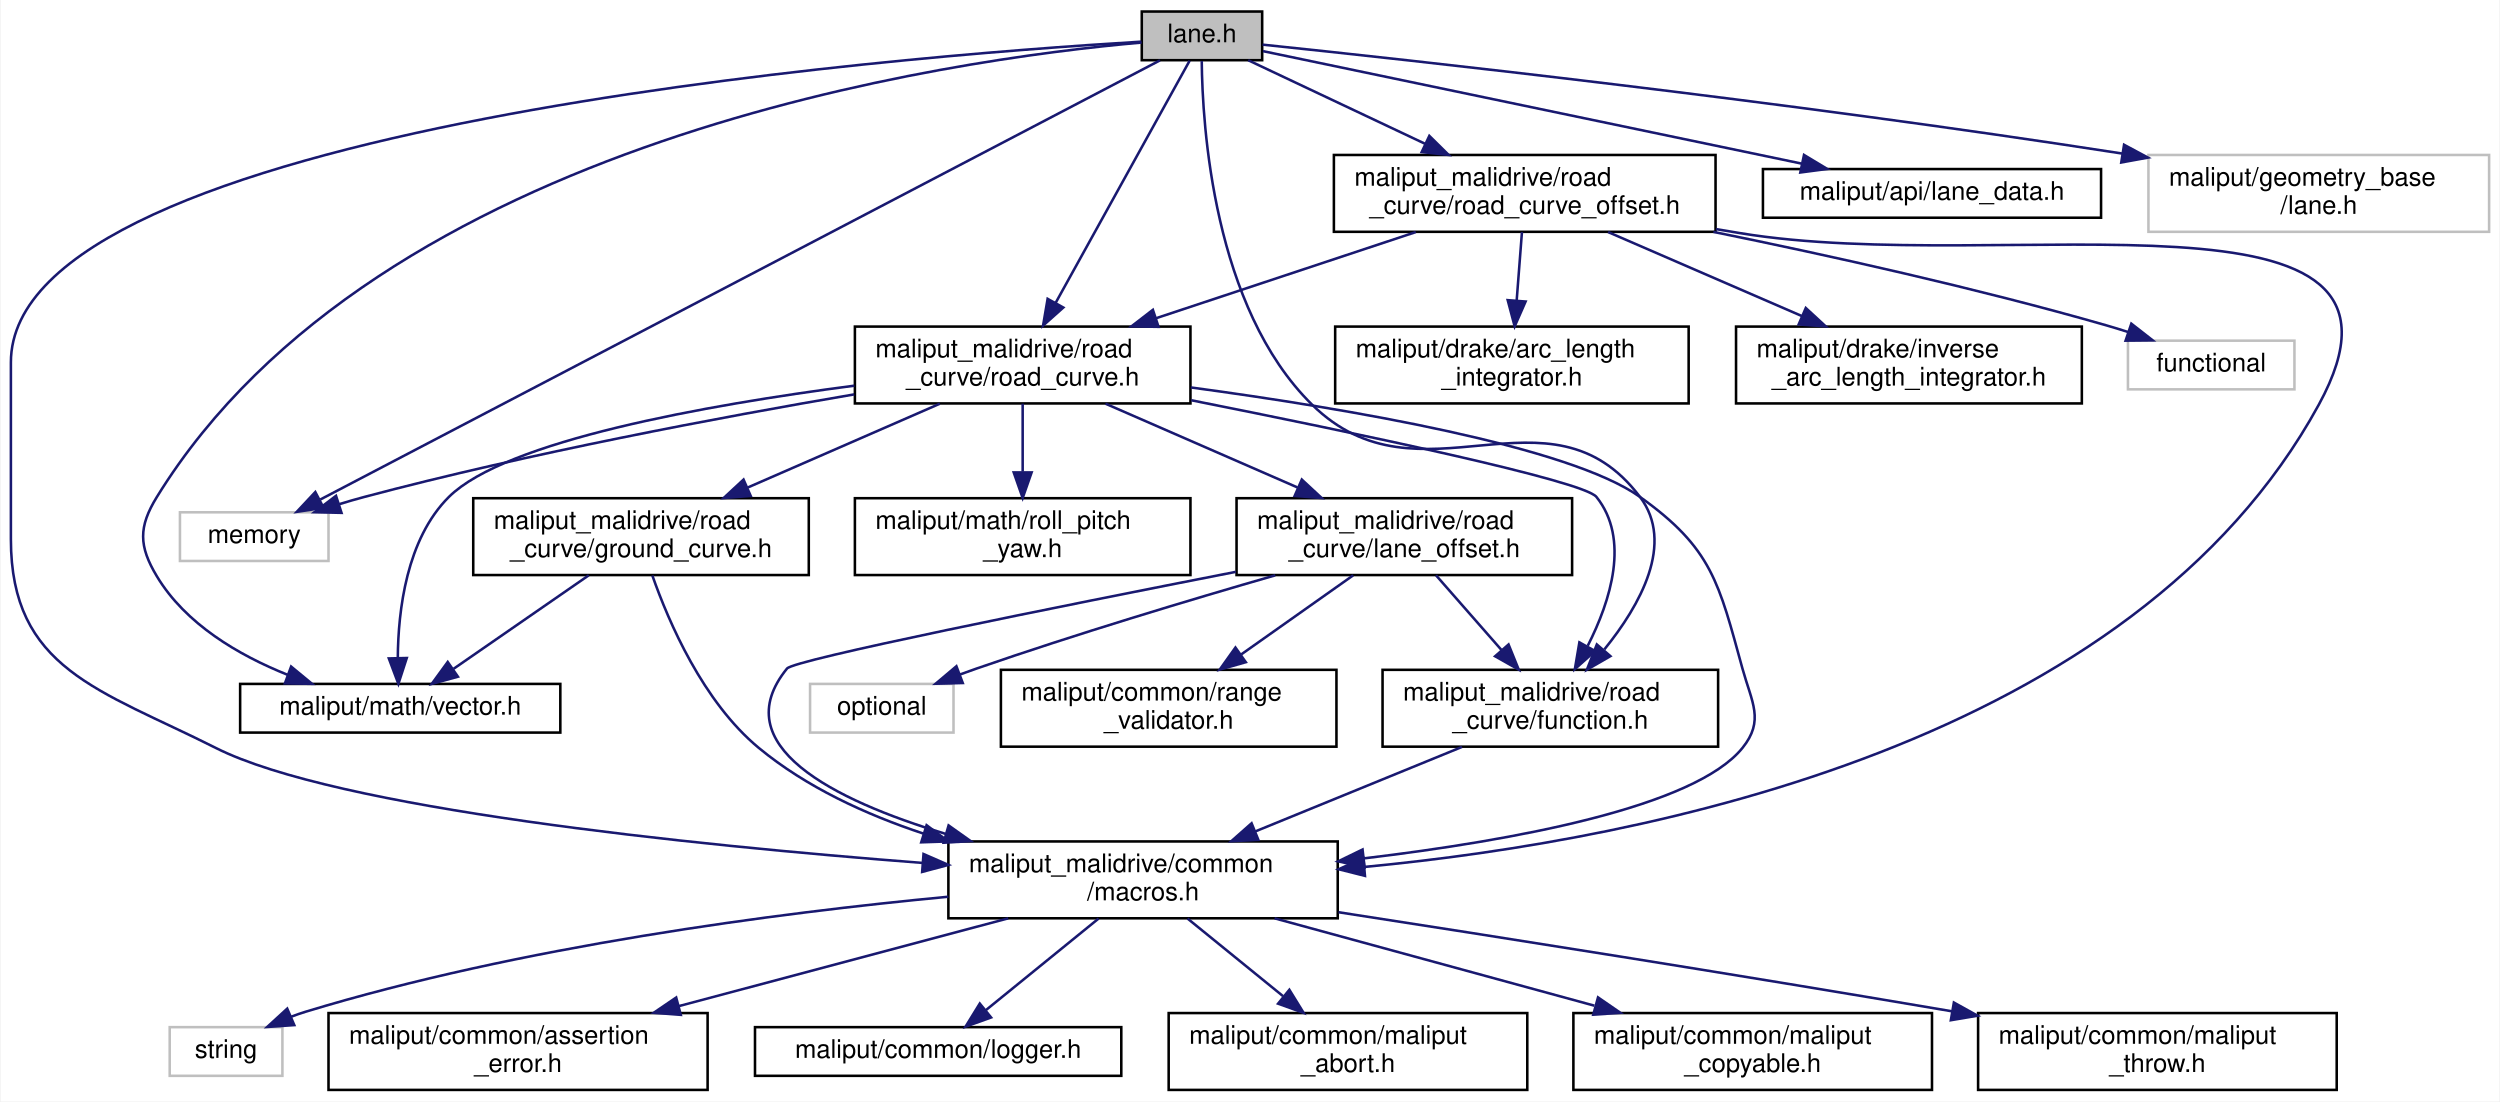
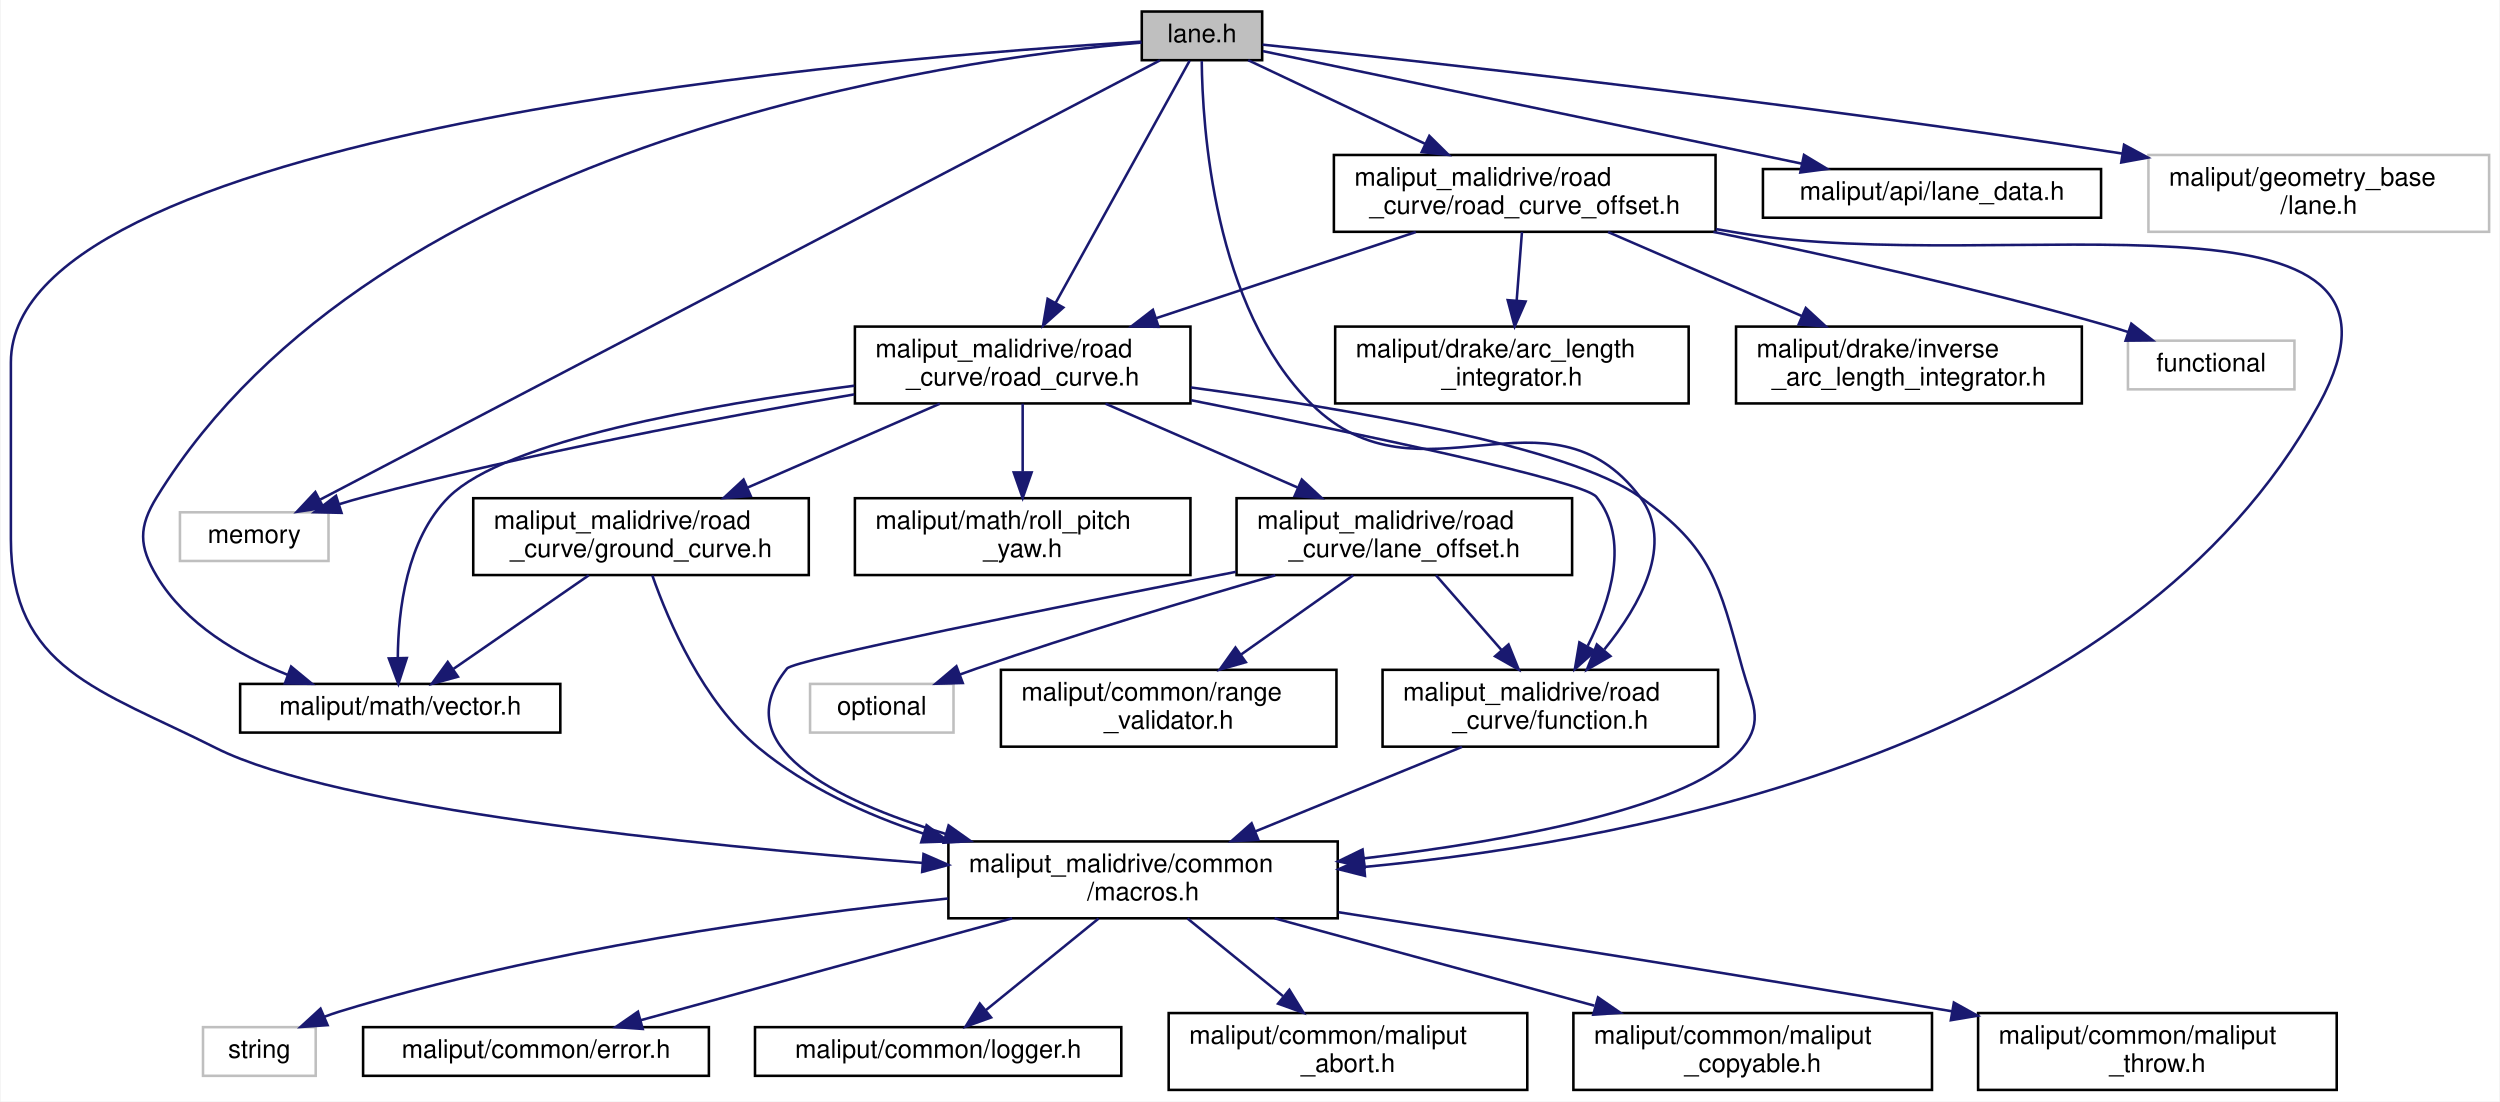
<svg xmlns="http://www.w3.org/2000/svg" xmlns:xlink="http://www.w3.org/1999/xlink" width="976pt" height="430pt" viewBox="0.00 0.00 975.50 430.00">
  <g id="graph0" class="graph" transform="scale(1 1) rotate(0) translate(4 426)">
    <polygon fill="white" stroke="transparent" points="-4,4 -4,-426 971.5,-426 971.5,4 -4,4" />
    <g id="node1" class="node">
      <g id="a_node1">
        <a xlink:title=" ">
          <polygon fill="#bfbfbf" stroke="black" points="441.5,-402.5 441.5,-421.5 488.5,-421.5 488.5,-402.5 441.5,-402.5" />
          <text text-anchor="middle" x="465" y="-409.5" font-family="Helvetica,sans-Serif" font-size="10.00">lane.h</text>
        </a>
      </g>
    </g>
    <g id="node2" class="node">
      <g id="a_node2">
        <a xlink:title=" ">
          <polygon fill="white" stroke="#bfbfbf" points="66,-207 66,-226 124,-226 124,-207 66,-207" />
          <text text-anchor="middle" x="95" y="-214" font-family="Helvetica,sans-Serif" font-size="10.00">memory</text>
        </a>
      </g>
    </g>
    <g id="edge1" class="edge">
      <path fill="none" stroke="midnightblue" d="M448.62,-402.44C390.25,-371.91 192.06,-268.26 120.79,-230.99" />
      <polygon fill="midnightblue" stroke="midnightblue" points="122.09,-227.72 111.61,-226.18 118.85,-233.92 122.09,-227.72" />
    </g>
    <g id="node3" class="node">
      <g id="a_node3">
        <a xlink:href="../../maliput/html/lane__data_8h.html.html" xlink:title=" ">
          <polygon fill="white" stroke="black" points="684,-341 684,-360 816,-360 816,-341 684,-341" />
          <text text-anchor="middle" x="750" y="-348" font-family="Helvetica,sans-Serif" font-size="10.00">maliput/api/lane_data.h</text>
        </a>
      </g>
    </g>
    <g id="edge2" class="edge">
      <path fill="none" stroke="midnightblue" d="M488.81,-406.03C534.87,-396.41 637.11,-375.07 699.13,-362.12" />
      <polygon fill="midnightblue" stroke="midnightblue" points="700.03,-365.51 709.1,-360.04 698.6,-358.66 700.03,-365.51" />
    </g>
    <g id="node4" class="node">
      <g id="a_node4">
        <a xlink:title=" ">
          <polygon fill="white" stroke="#bfbfbf" points="834.5,-335.5 834.5,-365.5 967.5,-365.5 967.5,-335.5 834.5,-335.5" />
          <text text-anchor="start" x="842.5" y="-353.5" font-family="Helvetica,sans-Serif" font-size="10.00">maliput/geometry_base</text>
          <text text-anchor="middle" x="901" y="-342.5" font-family="Helvetica,sans-Serif" font-size="10.00">/lane.h</text>
        </a>
      </g>
    </g>
    <g id="edge3" class="edge">
      <path fill="none" stroke="midnightblue" d="M488.66,-408.57C544.93,-402.69 691.32,-386.73 824.35,-366.04" />
      <polygon fill="midnightblue" stroke="midnightblue" points="824.98,-369.48 834.31,-364.47 823.89,-362.57 824.98,-369.48" />
    </g>
    <g id="node5" class="node">
      <g id="a_node5">
        <a xlink:href="../../maliput/html/vector_8h.html.html" xlink:title=" ">
          <polygon fill="white" stroke="black" points="89.5,-140 89.5,-159 214.5,-159 214.5,-140 89.5,-140" />
          <text text-anchor="middle" x="152" y="-147" font-family="Helvetica,sans-Serif" font-size="10.00">maliput/math/vector.h</text>
        </a>
      </g>
    </g>
    <g id="edge4" class="edge">
      <path fill="none" stroke="midnightblue" d="M441.4,-409.39C367.98,-402.95 143.41,-372.05 57,-232 49.77,-220.27 49.9,-212.81 57,-201 68.19,-182.37 88.83,-170.25 108.02,-162.56" />
      <polygon fill="midnightblue" stroke="midnightblue" points="109.4,-165.78 117.57,-159.03 106.98,-159.21 109.4,-165.78" />
    </g>
    <g id="node6" class="node">
      <g id="a_node6">
        <a xlink:href="macros_8h.html" target="_top" xlink:title=" ">
          <polygon fill="white" stroke="black" points="366,-67.5 366,-97.5 518,-97.5 518,-67.5 366,-67.5" />
          <text text-anchor="start" x="374" y="-85.5" font-family="Helvetica,sans-Serif" font-size="10.00">maliput_malidrive/common</text>
          <text text-anchor="middle" x="442" y="-74.5" font-family="Helvetica,sans-Serif" font-size="10.00">/macros.h</text>
        </a>
      </g>
    </g>
    <g id="edge5" class="edge">
      <path fill="none" stroke="midnightblue" d="M441.3,-409.74C346.54,-404.05 0,-376.95 0,-284.5 0,-284.5 0,-284.5 0,-215.5 0,-164.74 34.67,-156.84 80,-134 126.91,-110.37 264.53,-96.18 355.92,-89.11" />
      <polygon fill="midnightblue" stroke="midnightblue" points="356.29,-92.59 366,-88.34 355.76,-85.61 356.29,-92.59" />
    </g>
    <g id="node13" class="node">
      <g id="a_node13">
        <a xlink:href="function_8h.html" target="_top" xlink:title=" ">
          <polygon fill="white" stroke="black" points="535.5,-134.5 535.5,-164.5 666.5,-164.5 666.5,-134.5 535.5,-134.5" />
          <text text-anchor="start" x="543.5" y="-152.5" font-family="Helvetica,sans-Serif" font-size="10.00">maliput_malidrive/road</text>
          <text text-anchor="middle" x="601" y="-141.5" font-family="Helvetica,sans-Serif" font-size="10.00">_curve/function.h</text>
        </a>
      </g>
    </g>
    <g id="edge12" class="edge">
      <path fill="none" stroke="midnightblue" d="M464.91,-402.15C465.15,-377.25 469.35,-305.97 508,-268 550.16,-226.59 600.32,-279.11 636,-232 649.66,-213.96 636.11,-189.78 622.08,-172.45" />
      <polygon fill="midnightblue" stroke="midnightblue" points="624.45,-169.84 615.27,-164.55 619.15,-174.41 624.45,-169.84" />
    </g>
    <g id="node14" class="node">
      <g id="a_node14">
        <a xlink:href="road__curve_8h.html" target="_top" xlink:title=" ">
          <polygon fill="white" stroke="black" points="329.5,-268.5 329.5,-298.5 460.5,-298.5 460.5,-268.5 329.5,-268.5" />
          <text text-anchor="start" x="337.5" y="-286.5" font-family="Helvetica,sans-Serif" font-size="10.00">maliput_malidrive/road</text>
          <text text-anchor="middle" x="395" y="-275.5" font-family="Helvetica,sans-Serif" font-size="10.00">_curve/road_curve.h</text>
        </a>
      </g>
    </g>
    <g id="edge14" class="edge">
      <path fill="none" stroke="midnightblue" d="M460.19,-402.31C449.53,-383.05 423.64,-336.25 407.88,-307.78" />
      <polygon fill="midnightblue" stroke="midnightblue" points="410.87,-305.94 402.96,-298.89 404.74,-309.33 410.87,-305.94" />
    </g>
    <g id="node20" class="node">
      <g id="a_node20">
        <a xlink:href="road__curve__offset_8h.html" target="_top" xlink:title=" ">
          <polygon fill="white" stroke="black" points="516.5,-335.5 516.5,-365.5 665.5,-365.5 665.5,-335.5 516.5,-335.5" />
          <text text-anchor="start" x="524.5" y="-353.5" font-family="Helvetica,sans-Serif" font-size="10.00">maliput_malidrive/road</text>
          <text text-anchor="middle" x="591" y="-342.5" font-family="Helvetica,sans-Serif" font-size="10.00">_curve/road_curve_offset.h</text>
        </a>
      </g>
    </g>
    <g id="edge28" class="edge">
      <path fill="none" stroke="midnightblue" d="M483.05,-402.48C500.99,-394 529.09,-380.74 552.11,-369.86" />
      <polygon fill="midnightblue" stroke="midnightblue" points="553.76,-372.96 561.3,-365.52 550.77,-366.63 553.76,-372.96" />
    </g>
    <g id="node7" class="node">
      <g id="a_node7">
        <a xlink:title=" ">
-           <polygon fill="white" stroke="#bfbfbf" points="62,-6 62,-25 106,-25 106,-6 62,-6" />
-           <text text-anchor="middle" x="84" y="-13" font-family="Helvetica,sans-Serif" font-size="10.00">string</text>
+           <polygon fill="white" stroke="#bfbfbf" points="75,-6 75,-25 119,-25 119,-6 75,-6" />
+           <text text-anchor="middle" x="97" y="-13" font-family="Helvetica,sans-Serif" font-size="10.00">string</text>
        </a>
      </g>
    </g>
    <g id="edge6" class="edge">
-       <path fill="none" stroke="midnightblue" d="M365.97,-75.92C298.81,-69.54 198.81,-56.5 115,-31 113.12,-30.43 111.22,-29.76 109.32,-29.04" />
-       <polygon fill="midnightblue" stroke="midnightblue" points="110.64,-25.8 100.07,-25.07 107.88,-32.23 110.64,-25.8" />
+       <path fill="none" stroke="midnightblue" d="M365.79,-75.22C301.36,-68.51 207.16,-55.36 128,-31 126.13,-30.42 124.22,-29.75 122.32,-29.03" />
+       <polygon fill="midnightblue" stroke="midnightblue" points="123.64,-25.78 113.07,-25.05 120.88,-32.22 123.64,-25.78" />
    </g>
    <g id="node8" class="node">
      <g id="a_node8">
-         <a xlink:href="../../maliput/html/assertion__error_8h.html.html" xlink:title=" ">
-           <polygon fill="white" stroke="black" points="124,-0.5 124,-30.5 272,-30.5 272,-0.5 124,-0.5" />
-           <text text-anchor="start" x="132" y="-18.5" font-family="Helvetica,sans-Serif" font-size="10.00">maliput/common/assertion</text>
-           <text text-anchor="middle" x="198" y="-7.5" font-family="Helvetica,sans-Serif" font-size="10.00">_error.h</text>
+         <a xlink:href="../../maliput/html/error_8h.html.html" xlink:title=" ">
+           <polygon fill="white" stroke="black" points="137.5,-6 137.5,-25 272.5,-25 272.5,-6 137.5,-6" />
+           <text text-anchor="middle" x="205" y="-13" font-family="Helvetica,sans-Serif" font-size="10.00">maliput/common/error.h</text>
        </a>
      </g>
    </g>
    <g id="edge7" class="edge">
-       <path fill="none" stroke="midnightblue" d="M389.36,-67.48C351.64,-57.43 300.69,-43.86 260.85,-33.24" />
-       <polygon fill="midnightblue" stroke="midnightblue" points="261.53,-29.8 250.97,-30.61 259.73,-36.57 261.53,-29.8" />
+       <path fill="none" stroke="midnightblue" d="M390.87,-67.48C347.46,-55.57 286,-38.72 245.83,-27.7" />
+       <polygon fill="midnightblue" stroke="midnightblue" points="246.67,-24.3 236.1,-25.03 244.81,-31.05 246.67,-24.3" />
    </g>
    <g id="node9" class="node">
      <g id="a_node9">
        <a xlink:href="../../maliput/html/logger_8h.html.html" xlink:title=" ">
          <polygon fill="white" stroke="black" points="290.5,-6 290.5,-25 433.5,-25 433.5,-6 290.5,-6" />
          <text text-anchor="middle" x="362" y="-13" font-family="Helvetica,sans-Serif" font-size="10.00">maliput/common/logger.h</text>
        </a>
      </g>
    </g>
    <g id="edge8" class="edge">
      <path fill="none" stroke="midnightblue" d="M424.64,-67.4C411.67,-56.86 393.97,-42.48 380.69,-31.69" />
      <polygon fill="midnightblue" stroke="midnightblue" points="382.67,-28.78 372.7,-25.19 378.26,-34.22 382.67,-28.78" />
    </g>
    <g id="node10" class="node">
      <g id="a_node10">
        <a xlink:href="../../maliput/html/maliput__abort_8h.html.html" xlink:title=" ">
          <polygon fill="white" stroke="black" points="452,-0.5 452,-30.5 592,-30.5 592,-0.5 452,-0.5" />
          <text text-anchor="start" x="460" y="-18.5" font-family="Helvetica,sans-Serif" font-size="10.00">maliput/common/maliput</text>
          <text text-anchor="middle" x="522" y="-7.5" font-family="Helvetica,sans-Serif" font-size="10.00">_abort.h</text>
        </a>
      </g>
    </g>
    <g id="edge9" class="edge">
      <path fill="none" stroke="midnightblue" d="M459.36,-67.4C470.26,-58.54 484.51,-46.96 496.66,-37.09" />
      <polygon fill="midnightblue" stroke="midnightblue" points="499.12,-39.6 504.68,-30.58 494.71,-34.17 499.12,-39.6" />
    </g>
    <g id="node11" class="node">
      <g id="a_node11">
        <a xlink:href="../../maliput/html/maliput__copyable_8h.html.html" xlink:title=" ">
          <polygon fill="white" stroke="black" points="610,-0.5 610,-30.5 750,-30.5 750,-0.5 610,-0.5" />
          <text text-anchor="start" x="618" y="-18.5" font-family="Helvetica,sans-Serif" font-size="10.00">maliput/common/maliput</text>
          <text text-anchor="middle" x="680" y="-7.5" font-family="Helvetica,sans-Serif" font-size="10.00">_copyable.h</text>
        </a>
      </g>
    </g>
    <g id="edge10" class="edge">
      <path fill="none" stroke="midnightblue" d="M493.35,-67.48C529.98,-57.47 579.41,-43.97 618.2,-33.38" />
      <polygon fill="midnightblue" stroke="midnightblue" points="619.61,-36.62 628.33,-30.61 617.76,-29.87 619.61,-36.62" />
    </g>
    <g id="node12" class="node">
      <g id="a_node12">
        <a xlink:href="../../maliput/html/maliput__throw_8h.html.html" xlink:title=" ">
          <polygon fill="white" stroke="black" points="768,-0.5 768,-30.5 908,-30.5 908,-0.5 768,-0.5" />
          <text text-anchor="start" x="776" y="-18.5" font-family="Helvetica,sans-Serif" font-size="10.00">maliput/common/maliput</text>
          <text text-anchor="middle" x="838" y="-7.5" font-family="Helvetica,sans-Serif" font-size="10.00">_throw.h</text>
        </a>
      </g>
    </g>
    <g id="edge11" class="edge">
      <path fill="none" stroke="midnightblue" d="M518.31,-69.86C580.25,-60.29 670.11,-46.14 757.94,-31.16" />
      <polygon fill="midnightblue" stroke="midnightblue" points="758.54,-34.61 767.8,-29.47 757.36,-27.71 758.54,-34.61" />
    </g>
    <g id="edge13" class="edge">
      <path fill="none" stroke="midnightblue" d="M566.5,-134.4C542.85,-124.73 511.28,-111.82 485.85,-101.43" />
      <polygon fill="midnightblue" stroke="midnightblue" points="487.01,-98.12 476.43,-97.58 484.37,-104.6 487.01,-98.12" />
    </g>
    <g id="edge15" class="edge">
      <path fill="none" stroke="midnightblue" d="M329.23,-272.03C276.99,-263.12 202.27,-249.07 138,-232 134.8,-231.15 131.5,-230.19 128.2,-229.18" />
      <polygon fill="midnightblue" stroke="midnightblue" points="129.08,-225.78 118.49,-226.04 126.93,-232.44 129.08,-225.78" />
    </g>
    <g id="edge17" class="edge">
      <path fill="none" stroke="midnightblue" d="M329.27,-275.43C271.42,-267.87 193.07,-253.91 171,-232 154.44,-215.56 151.18,-187.65 151.05,-169.15" />
      <polygon fill="midnightblue" stroke="midnightblue" points="154.55,-169.11 151.28,-159.03 147.55,-168.95 154.55,-169.11" />
    </g>
    <g id="edge18" class="edge">
      <path fill="none" stroke="midnightblue" d="M460.66,-274.74C522.06,-266.44 608.33,-251.73 636,-232 664.23,-211.86 666.78,-198.43 676,-165 679.66,-151.72 684.65,-144.72 676,-134 657.4,-110.96 587,-97.92 528.23,-90.89" />
      <polygon fill="midnightblue" stroke="midnightblue" points="528.49,-87.4 518.16,-89.73 527.69,-94.35 528.49,-87.4" />
    </g>
    <g id="edge19" class="edge">
      <path fill="none" stroke="midnightblue" d="M460.79,-269.74C525.05,-256.97 613.94,-238.32 619,-232 632.13,-215.58 624.59,-191.58 615.6,-173.88" />
      <polygon fill="midnightblue" stroke="midnightblue" points="618.47,-171.84 610.57,-164.78 612.34,-175.22 618.47,-171.84" />
    </g>
    <g id="node15" class="node">
      <g id="a_node15">
        <a xlink:href="../../maliput/html/roll__pitch__yaw_8h.html.html" xlink:title=" ">
          <polygon fill="white" stroke="black" points="329.5,-201.5 329.5,-231.5 460.5,-231.5 460.5,-201.5 329.5,-201.5" />
          <text text-anchor="start" x="337.5" y="-219.5" font-family="Helvetica,sans-Serif" font-size="10.00">maliput/math/roll_pitch</text>
          <text text-anchor="middle" x="395" y="-208.5" font-family="Helvetica,sans-Serif" font-size="10.00">_yaw.h</text>
        </a>
      </g>
    </g>
    <g id="edge16" class="edge">
      <path fill="none" stroke="midnightblue" d="M395,-268.4C395,-260.64 395,-250.81 395,-241.86" />
      <polygon fill="midnightblue" stroke="midnightblue" points="398.5,-241.58 395,-231.58 391.5,-241.58 398.5,-241.58" />
    </g>
    <g id="node16" class="node">
      <g id="a_node16">
        <a xlink:href="ground__curve_8h.html" target="_top" xlink:title=" ">
          <polygon fill="white" stroke="black" points="180.5,-201.5 180.5,-231.5 311.5,-231.5 311.5,-201.5 180.5,-201.5" />
          <text text-anchor="start" x="188.5" y="-219.5" font-family="Helvetica,sans-Serif" font-size="10.00">maliput_malidrive/road</text>
          <text text-anchor="middle" x="246" y="-208.5" font-family="Helvetica,sans-Serif" font-size="10.00">_curve/ground_curve.h</text>
        </a>
      </g>
    </g>
    <g id="edge20" class="edge">
      <path fill="none" stroke="midnightblue" d="M362.67,-268.4C340.7,-258.81 311.44,-246.05 287.72,-235.7" />
      <polygon fill="midnightblue" stroke="midnightblue" points="288.83,-232.37 278.27,-231.58 286.03,-238.78 288.83,-232.37" />
    </g>
    <g id="node17" class="node">
      <g id="a_node17">
        <a xlink:href="road__curve_2lane__offset_8h.html" target="_top" xlink:title=" ">
          <polygon fill="white" stroke="black" points="478.5,-201.5 478.5,-231.5 609.5,-231.5 609.5,-201.5 478.5,-201.5" />
          <text text-anchor="start" x="486.5" y="-219.5" font-family="Helvetica,sans-Serif" font-size="10.00">maliput_malidrive/road</text>
          <text text-anchor="middle" x="544" y="-208.5" font-family="Helvetica,sans-Serif" font-size="10.00">_curve/lane_offset.h</text>
        </a>
      </g>
    </g>
    <g id="edge23" class="edge">
      <path fill="none" stroke="midnightblue" d="M427.33,-268.4C449.3,-258.81 478.56,-246.05 502.28,-235.7" />
      <polygon fill="midnightblue" stroke="midnightblue" points="503.97,-238.78 511.73,-231.58 501.17,-232.37 503.97,-238.78" />
    </g>
    <g id="edge21" class="edge">
      <path fill="none" stroke="midnightblue" d="M225.6,-201.4C209.99,-190.6 188.52,-175.76 172.81,-164.89" />
      <polygon fill="midnightblue" stroke="midnightblue" points="174.52,-161.82 164.3,-159.01 170.54,-167.57 174.52,-161.82" />
    </g>
    <g id="edge22" class="edge">
      <path fill="none" stroke="midnightblue" d="M250.43,-201.32C256.79,-183.19 270.21,-152.01 292,-134 310.44,-118.76 333.68,-108.04 356.33,-100.54" />
      <polygon fill="midnightblue" stroke="midnightblue" points="357.49,-103.84 365.99,-97.51 355.4,-97.16 357.49,-103.84" />
    </g>
    <g id="edge26" class="edge">
      <path fill="none" stroke="midnightblue" d="M478.2,-202.75C407.82,-188.96 305.82,-168.47 303,-165 278.68,-135.06 320.88,-113.73 365,-100.42" />
      <polygon fill="midnightblue" stroke="midnightblue" points="366.08,-103.75 374.72,-97.62 364.14,-97.02 366.08,-103.75" />
    </g>
    <g id="edge27" class="edge">
      <path fill="none" stroke="midnightblue" d="M556.37,-201.4C563.84,-192.88 573.51,-181.85 581.94,-172.23" />
      <polygon fill="midnightblue" stroke="midnightblue" points="584.69,-174.4 588.66,-164.58 579.43,-169.79 584.69,-174.4" />
    </g>
    <g id="node18" class="node">
      <g id="a_node18">
        <a xlink:title=" ">
          <polygon fill="white" stroke="#bfbfbf" points="312,-140 312,-159 368,-159 368,-140 312,-140" />
          <text text-anchor="middle" x="340" y="-147" font-family="Helvetica,sans-Serif" font-size="10.00">optional</text>
        </a>
      </g>
    </g>
    <g id="edge24" class="edge">
      <path fill="none" stroke="midnightblue" d="M493.61,-201.4C460.29,-191.8 415.78,-178.44 377,-165 374.88,-164.27 372.7,-163.48 370.52,-162.68" />
      <polygon fill="midnightblue" stroke="midnightblue" points="371.61,-159.35 361.02,-159.07 369.13,-165.9 371.61,-159.35" />
    </g>
    <g id="node19" class="node">
      <g id="a_node19">
        <a xlink:href="../../maliput/html/range__validator_8h.html.html" xlink:title=" ">
          <polygon fill="white" stroke="black" points="386.5,-134.5 386.5,-164.5 517.5,-164.5 517.5,-134.5 386.5,-134.5" />
          <text text-anchor="start" x="394.5" y="-152.5" font-family="Helvetica,sans-Serif" font-size="10.00">maliput/common/range</text>
          <text text-anchor="middle" x="452" y="-141.5" font-family="Helvetica,sans-Serif" font-size="10.00">_validator.h</text>
        </a>
      </g>
    </g>
    <g id="edge25" class="edge">
      <path fill="none" stroke="midnightblue" d="M524.04,-201.4C511.26,-192.37 494.48,-180.51 480.33,-170.52" />
      <polygon fill="midnightblue" stroke="midnightblue" points="482.11,-167.49 471.92,-164.58 478.07,-173.21 482.11,-167.49" />
    </g>
    <g id="edge32" class="edge">
      <path fill="none" stroke="midnightblue" d="M665.65,-336.56C668.81,-336.03 671.93,-335.51 675,-335 778.35,-317.85 951.26,-359.92 901,-268 828.78,-135.92 640.29,-98.21 528.59,-87.57" />
      <polygon fill="midnightblue" stroke="midnightblue" points="528.63,-84.06 518.36,-86.65 528.01,-91.03 528.63,-84.06" />
    </g>
    <g id="edge33" class="edge">
      <path fill="none" stroke="midnightblue" d="M548.47,-335.4C518.68,-325.52 478.68,-312.25 446.99,-301.74" />
      <polygon fill="midnightblue" stroke="midnightblue" points="448.04,-298.4 437.45,-298.58 445.84,-305.05 448.04,-298.4" />
    </g>
    <g id="node21" class="node">
      <g id="a_node21">
        <a xlink:title=" ">
          <polygon fill="white" stroke="#bfbfbf" points="826.5,-274 826.5,-293 891.5,-293 891.5,-274 826.5,-274" />
          <text text-anchor="middle" x="859" y="-281" font-family="Helvetica,sans-Serif" font-size="10.00">functional</text>
        </a>
      </g>
    </g>
    <g id="edge29" class="edge">
      <path fill="none" stroke="midnightblue" d="M664.66,-335.47C709.36,-326.37 767.36,-313.53 818,-299 820.79,-298.2 823.67,-297.31 826.54,-296.38" />
      <polygon fill="midnightblue" stroke="midnightblue" points="827.82,-299.64 836.17,-293.12 825.58,-293.01 827.82,-299.64" />
    </g>
    <g id="node22" class="node">
      <g id="a_node22">
        <a xlink:href="../../maliput/html/arc__length__integrator_8h.html.html" xlink:title=" ">
          <polygon fill="white" stroke="black" points="517,-268.5 517,-298.5 655,-298.5 655,-268.5 517,-268.5" />
          <text text-anchor="start" x="525" y="-286.5" font-family="Helvetica,sans-Serif" font-size="10.00">maliput/drake/arc_length</text>
          <text text-anchor="middle" x="586" y="-275.5" font-family="Helvetica,sans-Serif" font-size="10.00">_integrator.h</text>
        </a>
      </g>
    </g>
    <g id="edge30" class="edge">
      <path fill="none" stroke="midnightblue" d="M589.92,-335.4C589.31,-327.56 588.55,-317.6 587.85,-308.57" />
      <polygon fill="midnightblue" stroke="midnightblue" points="591.34,-308.28 587.08,-298.58 584.36,-308.82 591.34,-308.28" />
    </g>
    <g id="node23" class="node">
      <g id="a_node23">
        <a xlink:href="../../maliput/html/inverse__arc__length__integrator_8h.html.html" xlink:title=" ">
          <polygon fill="white" stroke="black" points="673.5,-268.5 673.5,-298.5 808.5,-298.5 808.5,-268.5 673.5,-268.5" />
          <text text-anchor="start" x="681.5" y="-286.5" font-family="Helvetica,sans-Serif" font-size="10.00">maliput/drake/inverse</text>
          <text text-anchor="middle" x="741" y="-275.5" font-family="Helvetica,sans-Serif" font-size="10.00">_arc_length_integrator.h</text>
        </a>
      </g>
    </g>
    <g id="edge31" class="edge">
      <path fill="none" stroke="midnightblue" d="M623.55,-335.4C645.76,-325.77 675.38,-312.94 699.31,-302.56" />
      <polygon fill="midnightblue" stroke="midnightblue" points="700.73,-305.76 708.52,-298.58 697.95,-299.34 700.73,-305.76" />
    </g>
  </g>
</svg>
